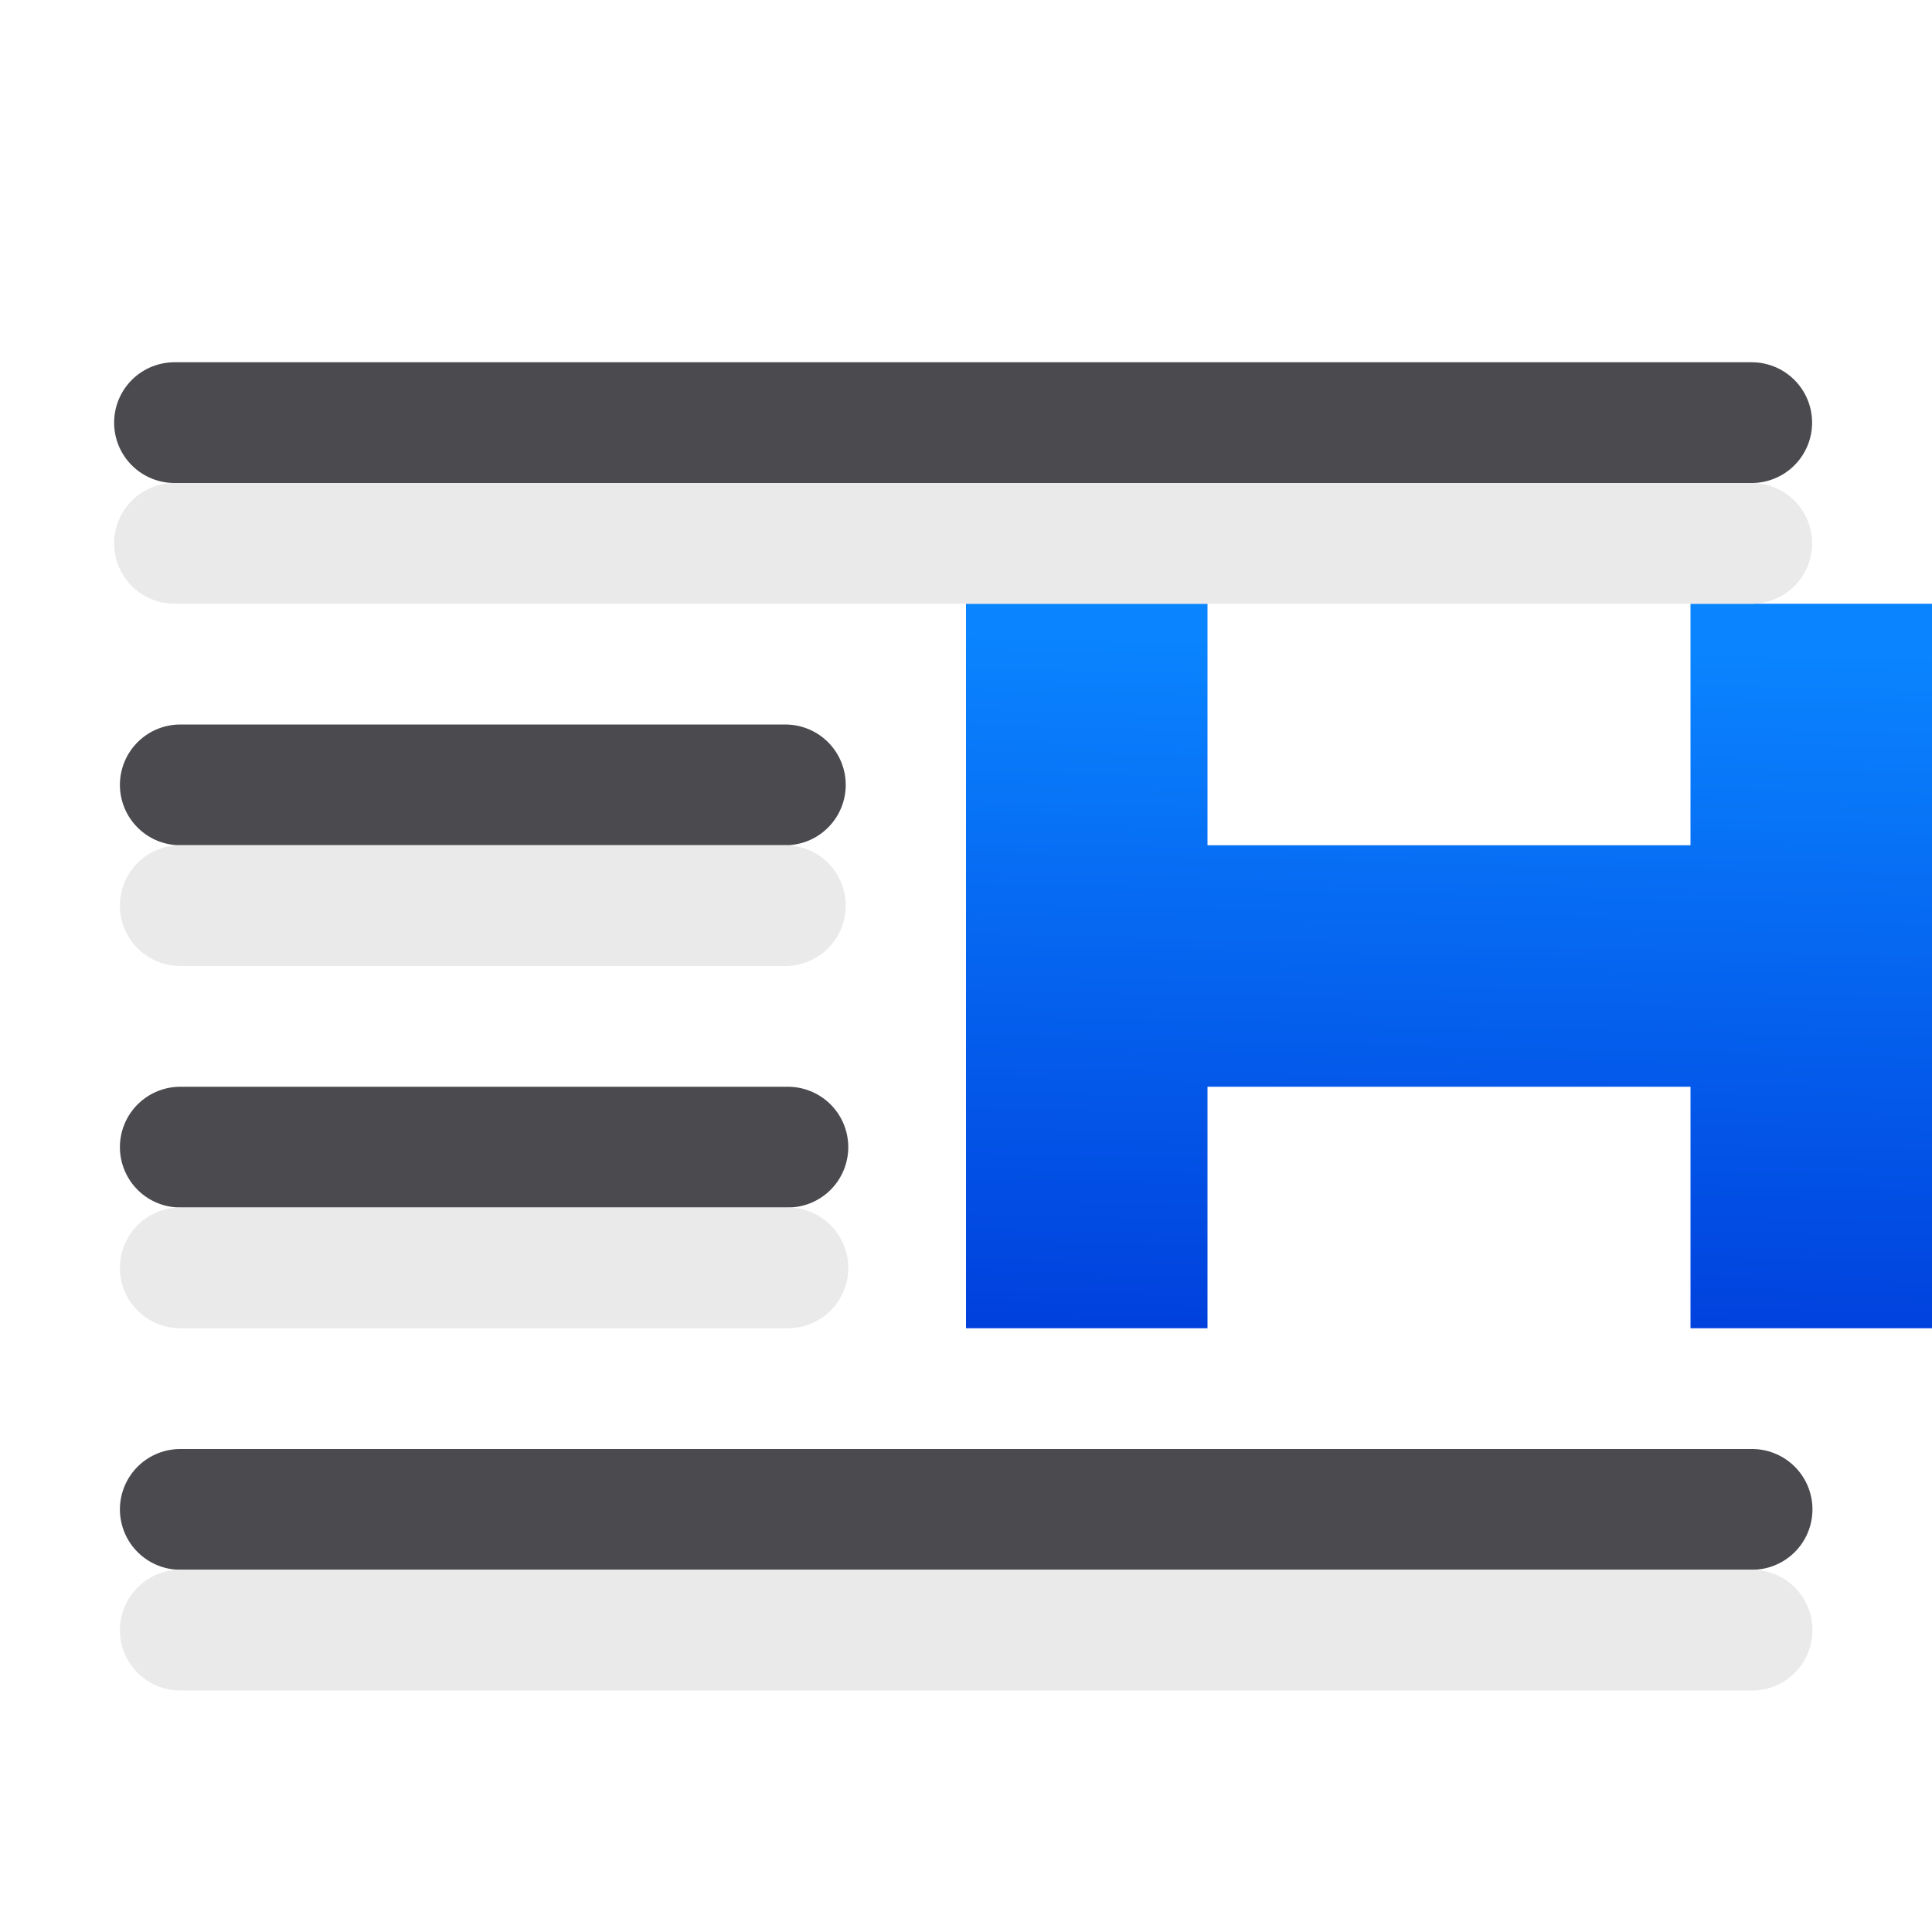
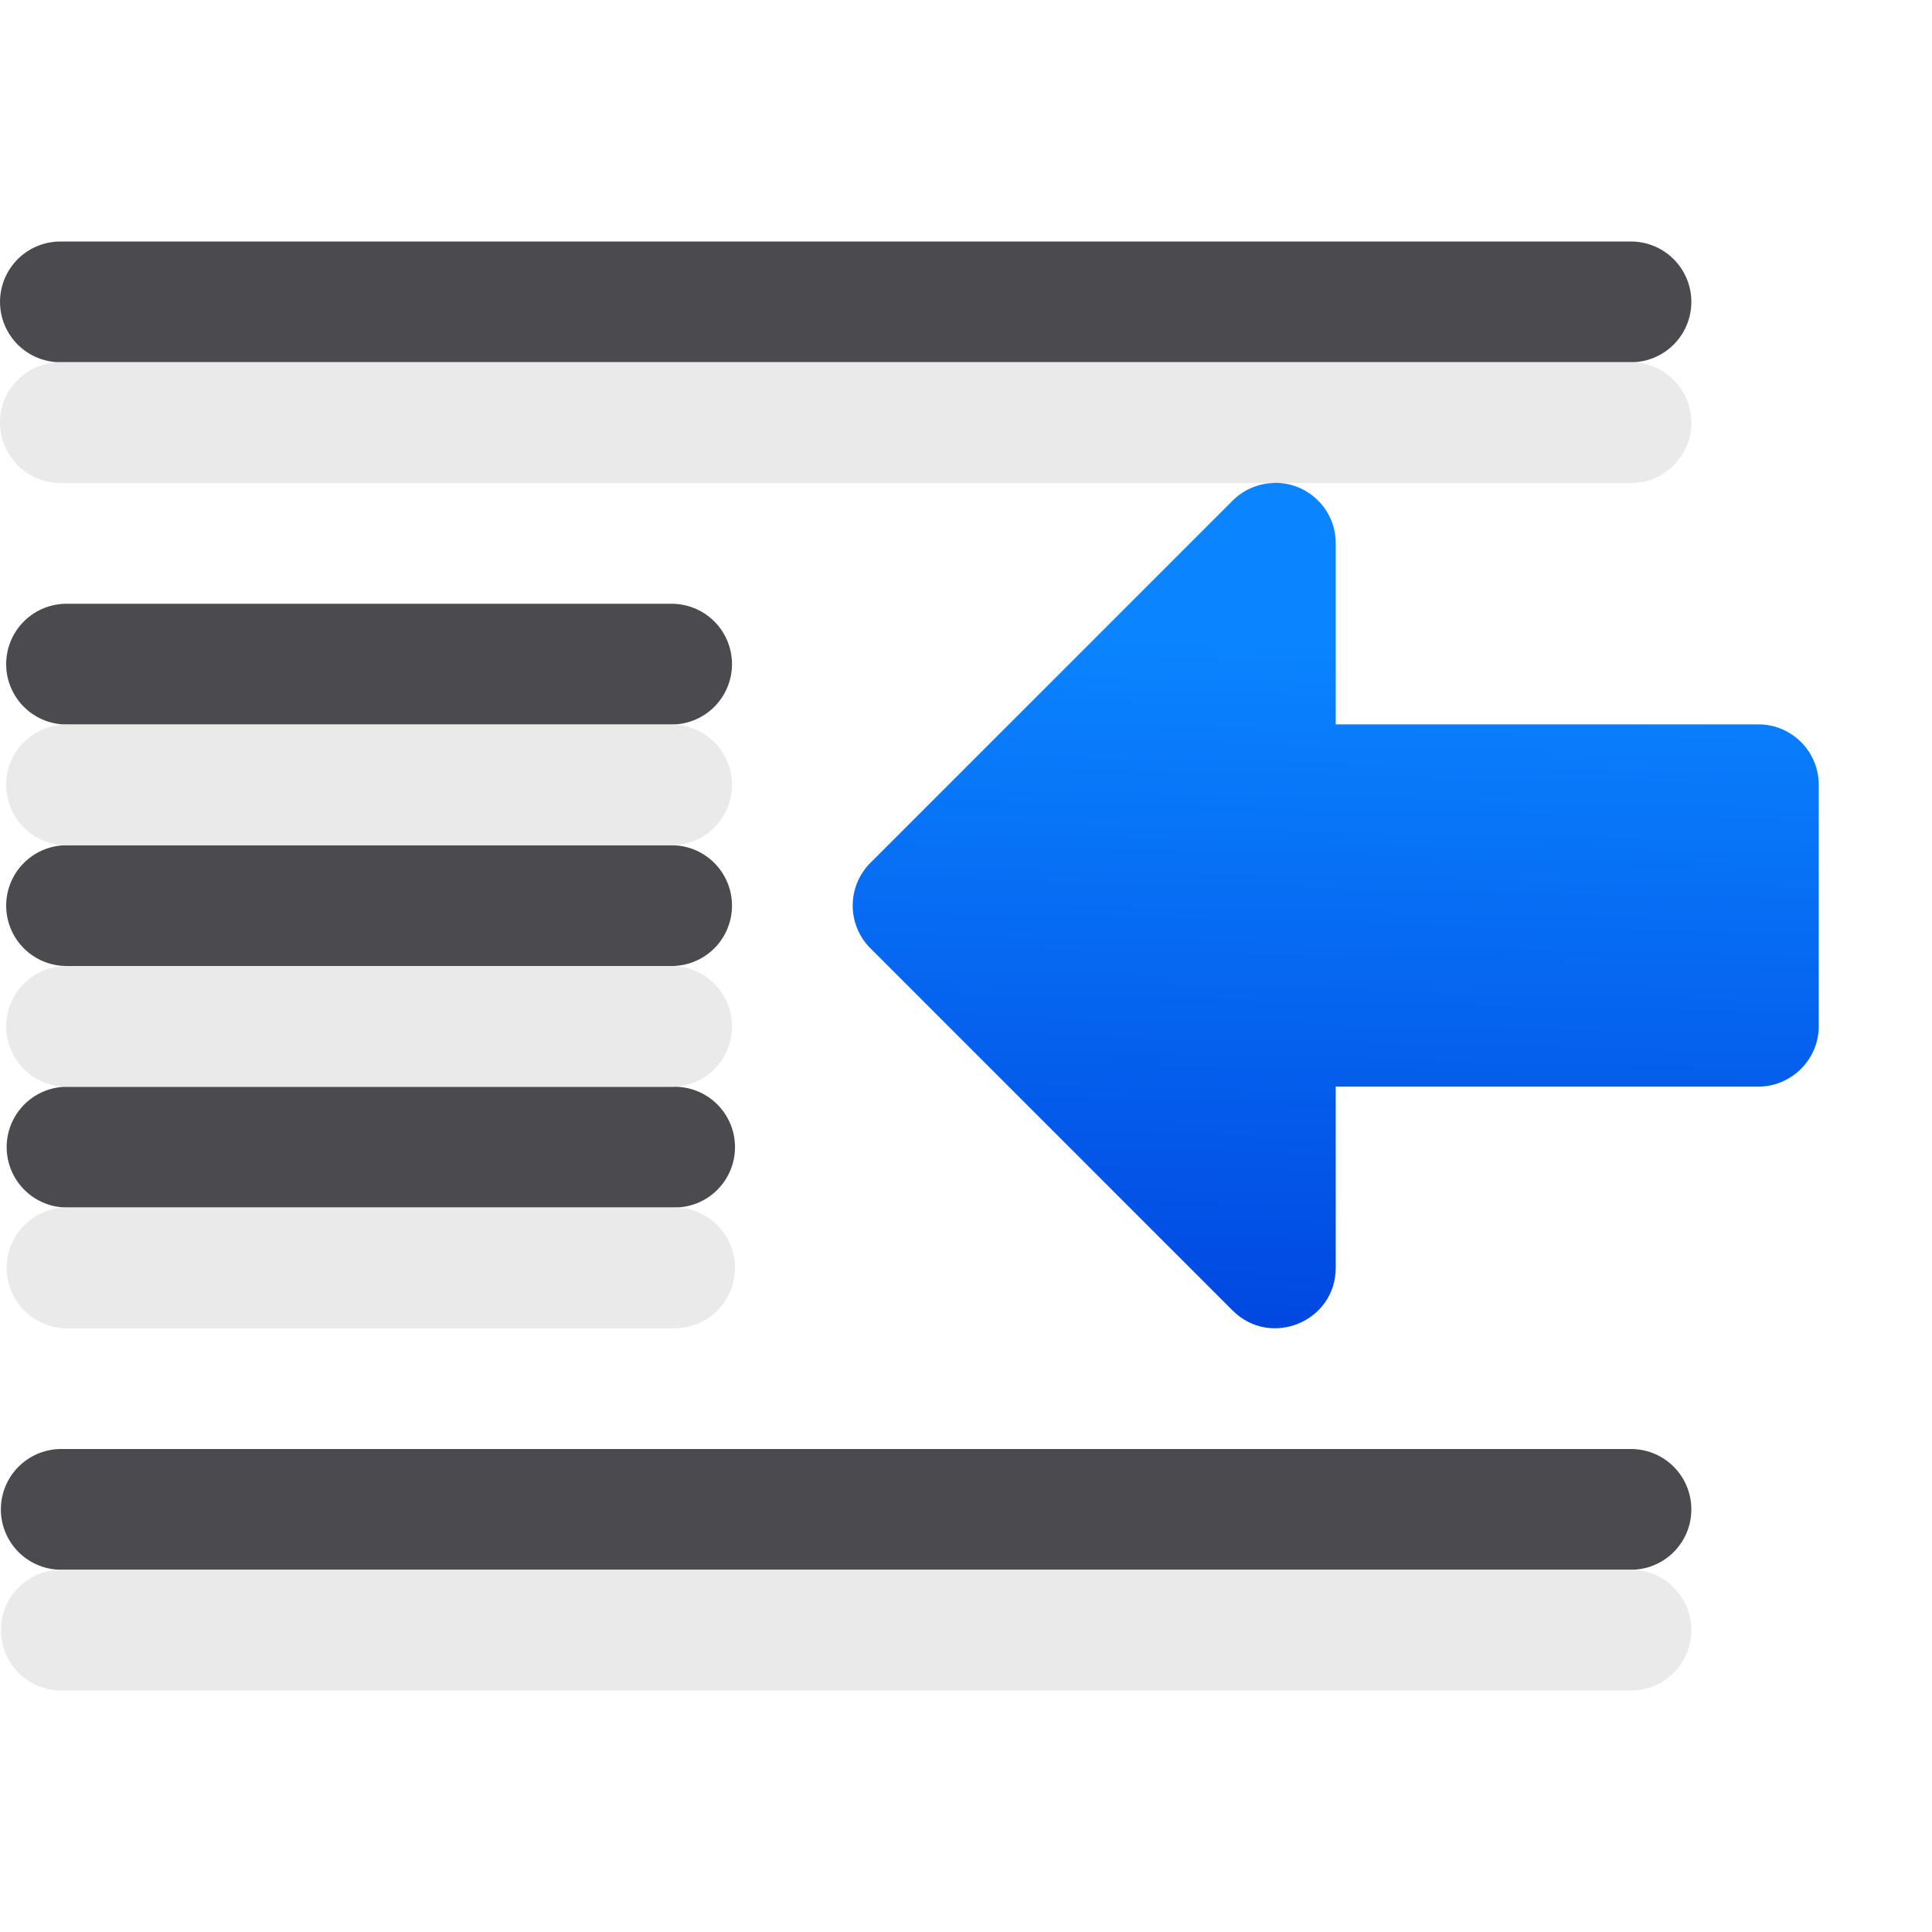
<svg xmlns="http://www.w3.org/2000/svg" viewBox="0 0 16 16">
-   <linearGradient id="a" gradientUnits="userSpaceOnUse" x1="12.068" x2="6.339" y1="10.254" y2="10.119">
+   <linearGradient id="a" gradientUnits="userSpaceOnUse" x1="-31.812" x2="-31.66" y1="10.694" y2="4.321">
    <stop offset="0" stop-color="#0040dd" />
    <stop offset="1" stop-color="#0a84ff" />
  </linearGradient>
-   <g fill="url(#a)" transform="matrix(0 1 -1 0 22 -1)">
-     <path d="m6 6h6v2h-6z" />
-     <path d="m6 12h6v2h-6z" />
-     <path d="m8 6h2v8h-2z" />
-   </g>
  <g fill="none" stroke-linecap="round" stroke-linejoin="round">
-     <g stroke="#4b4b4f">
-       <path d="m1.445 3.5h13.062z" />
-       <path d="m1.493 6.5h5.011z" />
+     <g stroke="#4b4b4f" transform="translate(-.937917)">
+       <path d="m1.438 2.5h13.007z" />
+       <path d="m1.489 7.5h5.011z" />
      <path d="m1.493 9.5h5.032z" />
-       <path d="m1.493 12.5h13.017z" />
+       <path d="m1.445 12.5h13z" />
+       <path d="m1.489 5.5h5.011z" />
    </g>
-     <g stroke="#e9e9e9" stroke-opacity=".992" transform="translate(0 1)">
-       <path d="m1.445 3.5h13.062z" />
-       <path d="m1.493 6.5h5.011z" />
+     <g stroke="#e9e9e9" stroke-opacity=".992" transform="translate(-.937917 1)">
+       <path d="m1.438 2.5h13.007z" />
+       <path d="m1.489 7.5h5.011z" />
      <path d="m1.493 9.5h5.032z" />
-       <path d="m1.493 12.5h13.017z" />
+       <path d="m1.445 12.5h13z" />
+       <path d="m1.489 5.5h5.011z" />
    </g>
  </g>
+   <path d="m10.546 4c-.127.004-.248.056-.338.146l-3 3c-.195.195-.195.512 0 .707l3 3c.314.314.852.093.854-.352v-1.502l3.5-0c.275-.001.5-.225.5-.5v-2c-0-.277-.225-.501-.502-.5l-3.498 0v-1.5c0-.282-.233-.509-.516-.5z" fill="url(#a)" />
</svg>
